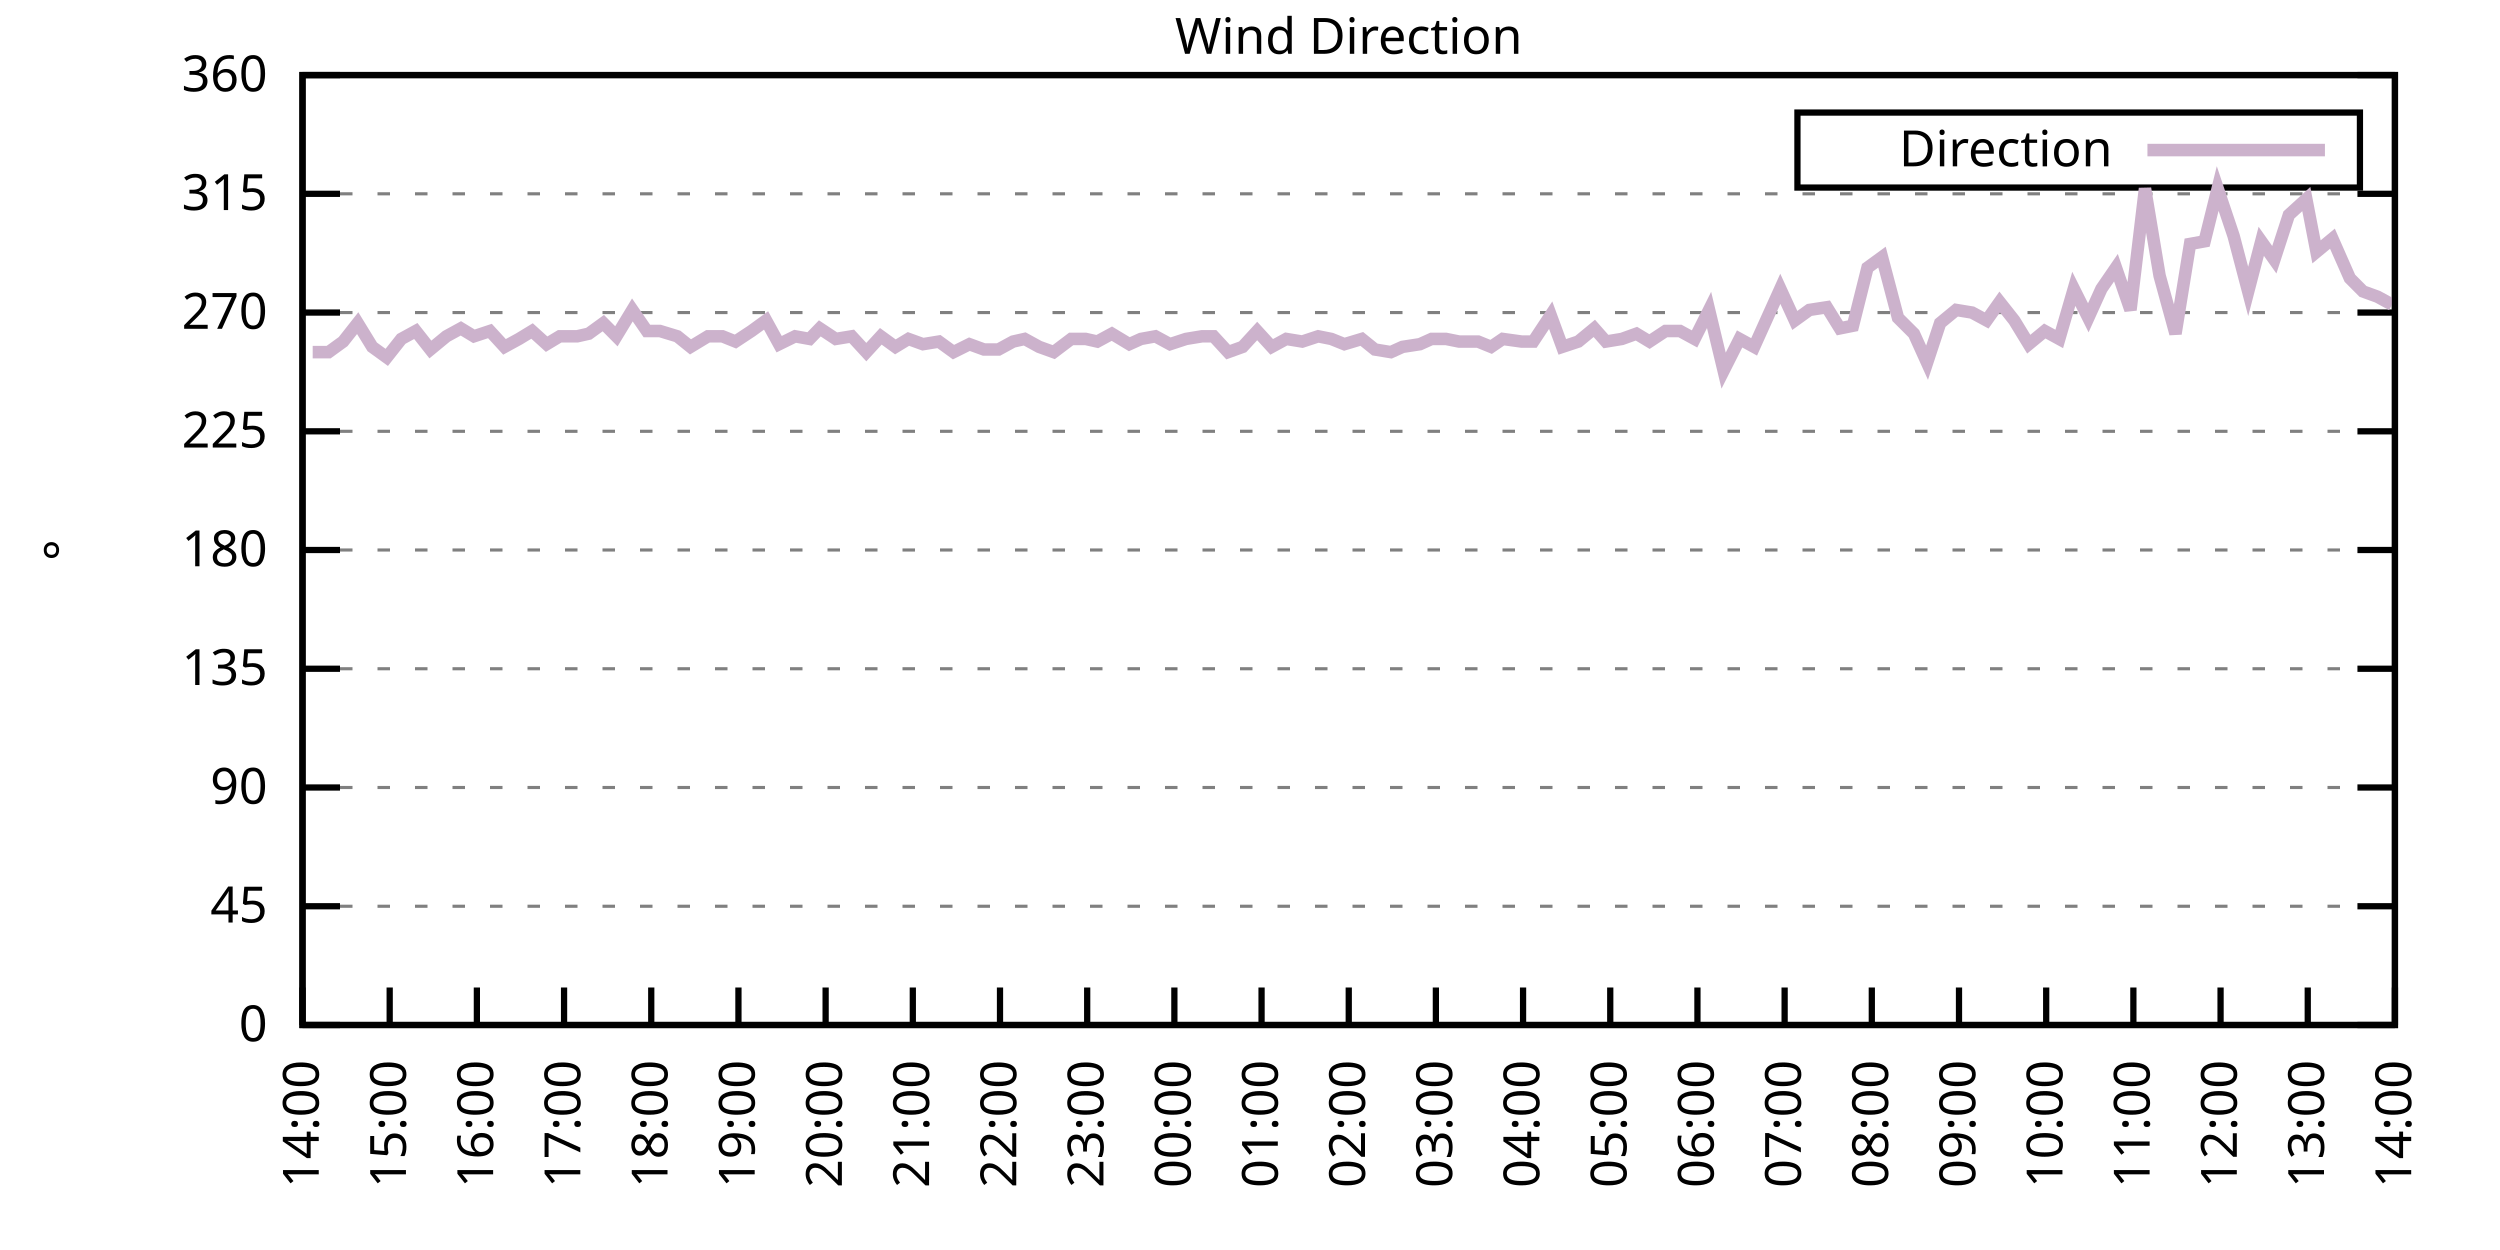
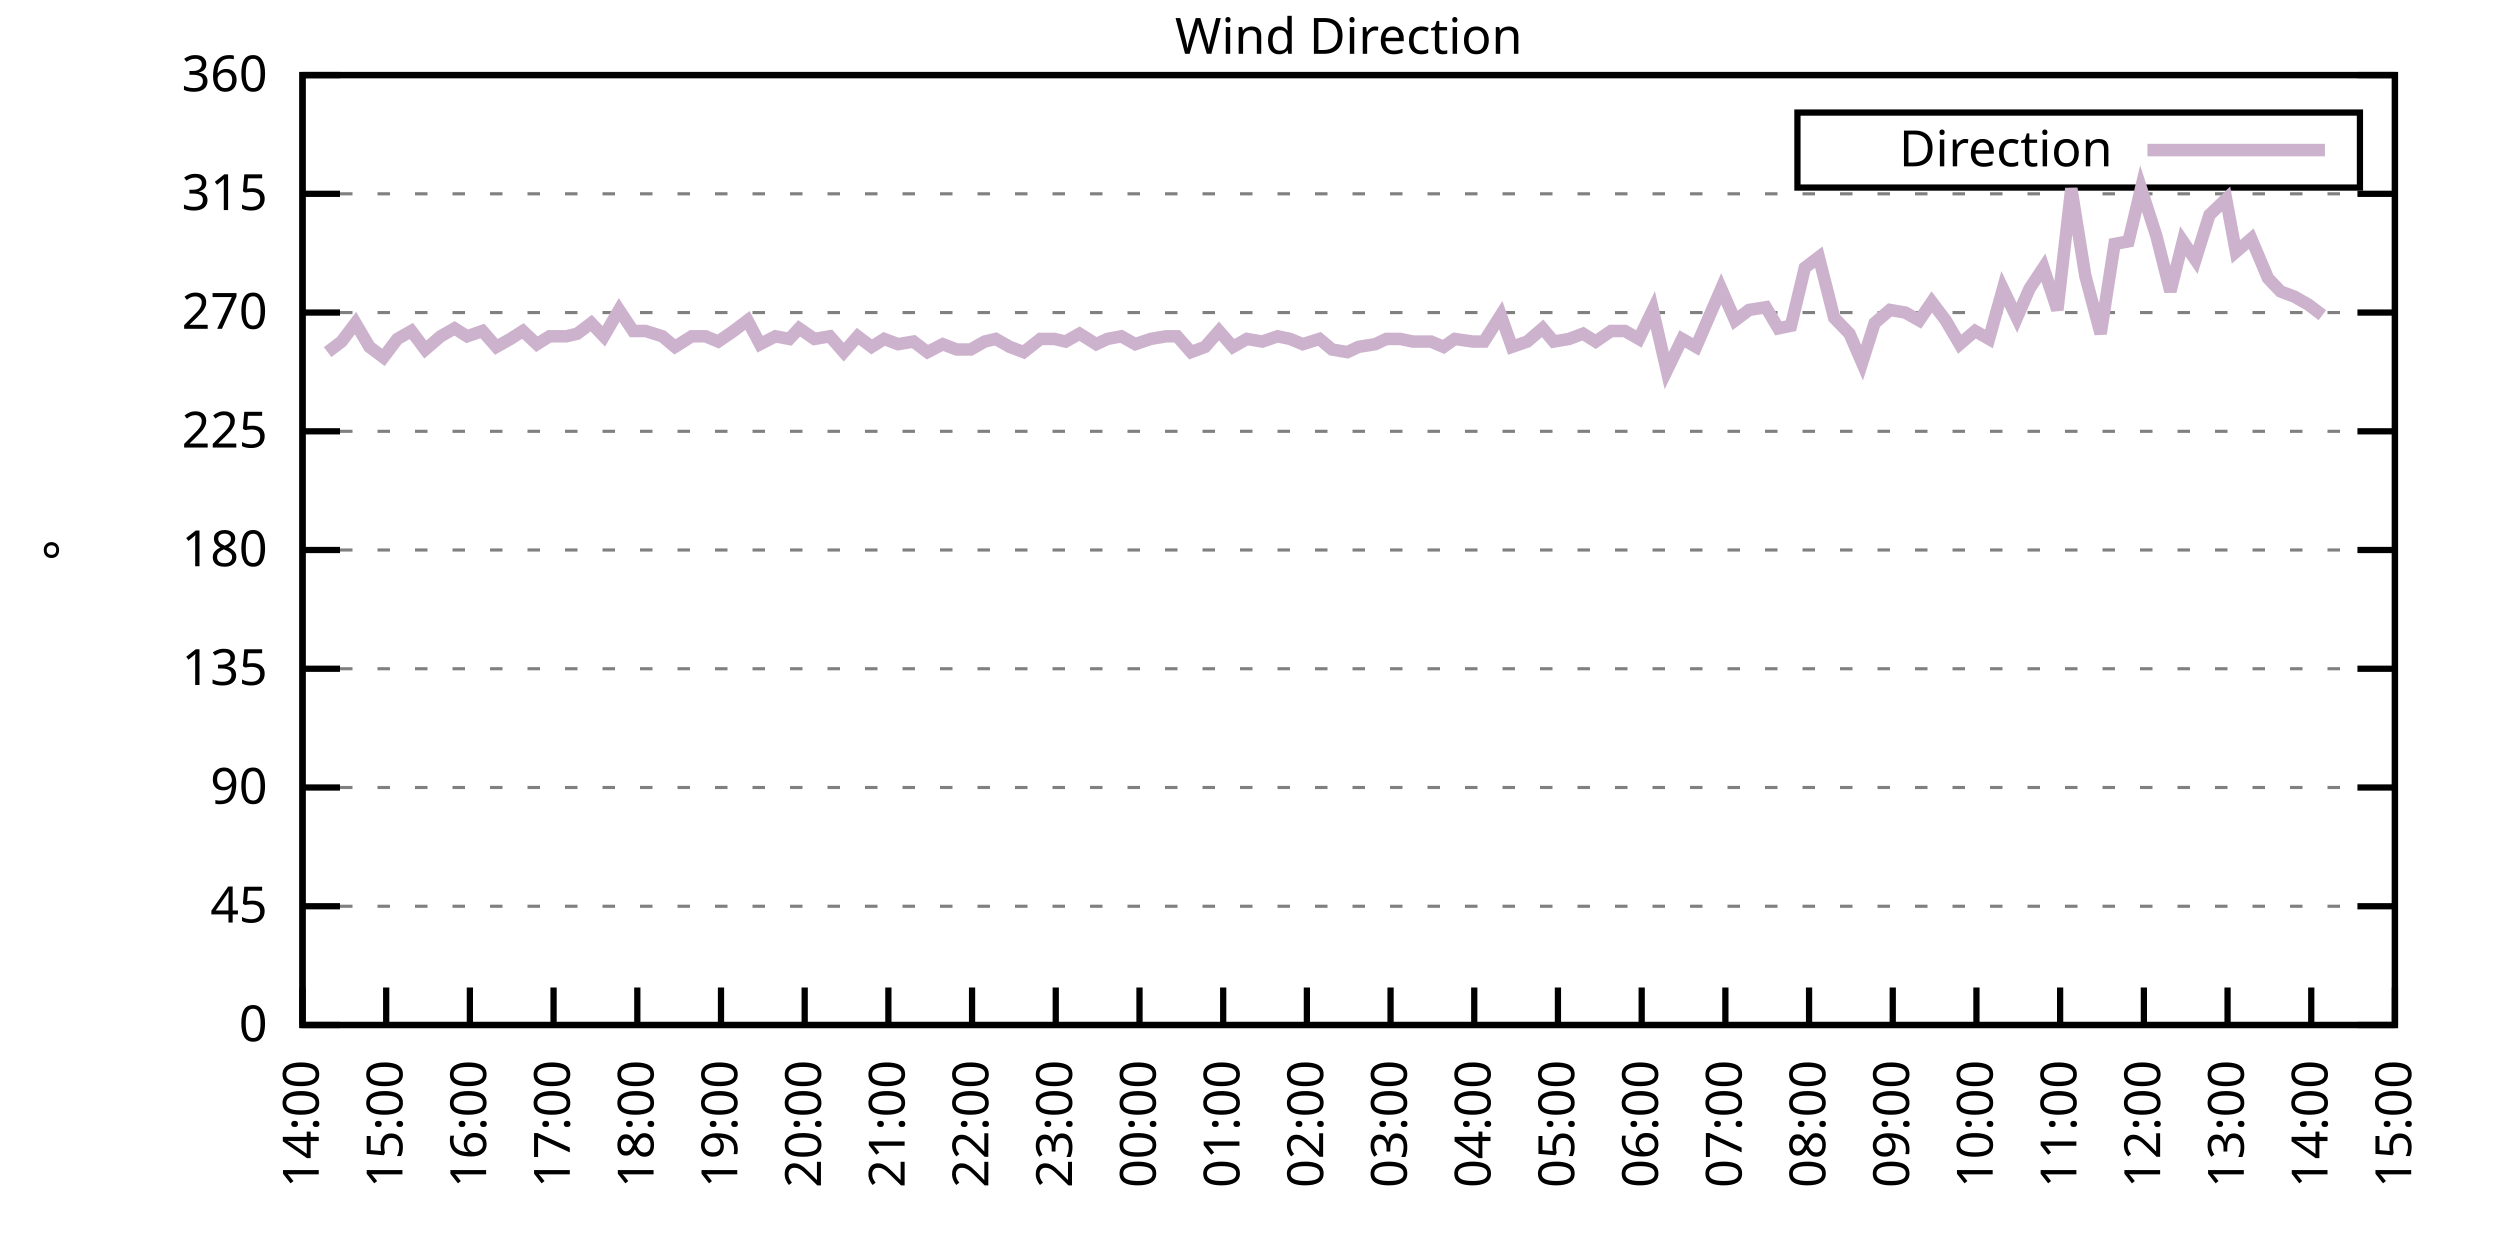
<svg xmlns="http://www.w3.org/2000/svg" xmlns:xlink="http://www.w3.org/1999/xlink" width="400" height="200" viewBox="0 0 400 200">
  <g id="gnuplot_canvas">
    <rect x="0" y="0" width="400" height="200" fill="none" />
    <defs>
      <circle id="gpDot" r="0.5" stroke-width="0.5" stroke="currentColor" />
      <path id="gpPt0" stroke-width="0.333" stroke="currentColor" d="M-1,0 h2 M0,-1 v2" />
      <path id="gpPt1" stroke-width="0.333" stroke="currentColor" d="M-1,-1 L1,1 M1,-1 L-1,1" />
      <path id="gpPt2" stroke-width="0.333" stroke="currentColor" d="M-1,0 L1,0 M0,-1 L0,1 M-1,-1 L1,1 M-1,1 L1,-1" />
      <rect id="gpPt3" stroke-width="0.333" stroke="currentColor" x="-1" y="-1" width="2" height="2" />
      <rect id="gpPt4" stroke-width="0.333" stroke="currentColor" fill="currentColor" x="-1" y="-1" width="2" height="2" />
      <circle id="gpPt5" stroke-width="0.333" stroke="currentColor" cx="0" cy="0" r="1" />
      <use xlink:href="#gpPt5" id="gpPt6" fill="currentColor" stroke="none" />
      <path id="gpPt7" stroke-width="0.333" stroke="currentColor" d="M0,-1.33 L-1.33,0.67 L1.33,0.67 z" />
      <use xlink:href="#gpPt7" id="gpPt8" fill="currentColor" stroke="none" />
      <use xlink:href="#gpPt7" id="gpPt9" stroke="currentColor" transform="rotate(180)" />
      <use xlink:href="#gpPt9" id="gpPt10" fill="currentColor" stroke="none" />
      <use xlink:href="#gpPt3" id="gpPt11" stroke="currentColor" transform="rotate(45)" />
      <use xlink:href="#gpPt11" id="gpPt12" fill="currentColor" stroke="none" />
      <path id="gpPt13" stroke-width="0.333" stroke="currentColor" d="M0,1.330 L1.265,0.411 L0.782,-1.067 L-0.782,-1.076 L-1.265,0.411 z" />
      <use xlink:href="#gpPt13" id="gpPt14" fill="currentColor" stroke="none" />
      <filter id="textbox" filterUnits="objectBoundingBox" x="0" y="0" height="1" width="1">
        <feFlood flood-color="white" flood-opacity="1" result="bgnd" />
        <feComposite in="SourceGraphic" in2="bgnd" operator="atop" />
      </filter>
      <filter id="greybox" filterUnits="objectBoundingBox" x="0" y="0" height="1" width="1">
        <feFlood flood-color="lightgrey" flood-opacity="1" result="grey" />
        <feComposite in="SourceGraphic" in2="grey" operator="atop" />
      </filter>
    </defs>
    <g fill="none" color="white" stroke="currentColor" stroke-width="1.00" stroke-linecap="butt" stroke-linejoin="miter">
</g>
    <g fill="none" color="black" stroke="currentColor" stroke-width="1.00" stroke-linecap="butt" stroke-linejoin="miter">
      <g stroke="none" shape-rendering="crispEdges">
        <polygon fill="rgb(255, 255, 255)" points="48.40,164.00 383.18,164.00 383.18,12.02 48.40,12.02 " />
      </g>
    </g>
    <g fill="none" color="black" stroke="currentColor" stroke-width="1.00" stroke-linecap="butt" stroke-linejoin="miter">
</g>
    <g fill="none" color="black" stroke="black" stroke-width="0.50" stroke-linecap="butt" stroke-linejoin="miter">
</g>
    <g fill="none" color="gray" stroke="currentColor" stroke-width="0.50" stroke-linecap="butt" stroke-linejoin="miter">
      <path stroke="gray" stroke-dasharray="2,4" class="gridline" d="M48.40,164.00 L383.19,164.00  " />
    </g>
    <g fill="none" color="gray" stroke="gray" stroke-width="1.00" stroke-linecap="butt" stroke-linejoin="miter">
</g>
    <g fill="none" color="black" stroke="currentColor" stroke-width="1.00" stroke-linecap="butt" stroke-linejoin="miter">
      <path stroke="black" d="M48.40,164.00 L54.40,164.00 M383.19,164.00 L377.19,164.00  " />
      <g transform="translate(42.80,166.60)" stroke="none" fill="black" font-family="Sans" font-size="8.00" text-anchor="end">
        <text>
          <tspan font-family="Sans"> 0</tspan>
        </text>
      </g>
    </g>
    <g fill="none" color="black" stroke="currentColor" stroke-width="1.00" stroke-linecap="butt" stroke-linejoin="miter">
</g>
    <g fill="none" color="black" stroke="black" stroke-width="0.50" stroke-linecap="butt" stroke-linejoin="miter">
</g>
    <g fill="none" color="gray" stroke="currentColor" stroke-width="0.50" stroke-linecap="butt" stroke-linejoin="miter">
      <path stroke="gray" stroke-dasharray="2,4" class="gridline" d="M48.40,145.00 L383.19,145.00  " />
    </g>
    <g fill="none" color="gray" stroke="gray" stroke-width="1.00" stroke-linecap="butt" stroke-linejoin="miter">
</g>
    <g fill="none" color="black" stroke="currentColor" stroke-width="1.00" stroke-linecap="butt" stroke-linejoin="miter">
      <path stroke="black" d="M48.40,145.00 L54.40,145.00 M383.19,145.00 L377.19,145.00  " />
      <g transform="translate(42.80,147.60)" stroke="none" fill="black" font-family="Sans" font-size="8.00" text-anchor="end">
        <text>
          <tspan font-family="Sans"> 45</tspan>
        </text>
      </g>
    </g>
    <g fill="none" color="black" stroke="currentColor" stroke-width="1.00" stroke-linecap="butt" stroke-linejoin="miter">
</g>
    <g fill="none" color="black" stroke="black" stroke-width="0.50" stroke-linecap="butt" stroke-linejoin="miter">
</g>
    <g fill="none" color="gray" stroke="currentColor" stroke-width="0.50" stroke-linecap="butt" stroke-linejoin="miter">
      <path stroke="gray" stroke-dasharray="2,4" class="gridline" d="M48.40,126.00 L383.19,126.00  " />
    </g>
    <g fill="none" color="gray" stroke="gray" stroke-width="1.00" stroke-linecap="butt" stroke-linejoin="miter">
</g>
    <g fill="none" color="black" stroke="currentColor" stroke-width="1.00" stroke-linecap="butt" stroke-linejoin="miter">
      <path stroke="black" d="M48.40,126.00 L54.40,126.00 M383.19,126.00 L377.19,126.00  " />
      <g transform="translate(42.80,128.60)" stroke="none" fill="black" font-family="Sans" font-size="8.00" text-anchor="end">
        <text>
          <tspan font-family="Sans"> 90</tspan>
        </text>
      </g>
    </g>
    <g fill="none" color="black" stroke="currentColor" stroke-width="1.00" stroke-linecap="butt" stroke-linejoin="miter">
</g>
    <g fill="none" color="black" stroke="black" stroke-width="0.50" stroke-linecap="butt" stroke-linejoin="miter">
</g>
    <g fill="none" color="gray" stroke="currentColor" stroke-width="0.50" stroke-linecap="butt" stroke-linejoin="miter">
      <path stroke="gray" stroke-dasharray="2,4" class="gridline" d="M48.40,107.00 L383.19,107.00  " />
    </g>
    <g fill="none" color="gray" stroke="gray" stroke-width="1.00" stroke-linecap="butt" stroke-linejoin="miter">
</g>
    <g fill="none" color="black" stroke="currentColor" stroke-width="1.00" stroke-linecap="butt" stroke-linejoin="miter">
      <path stroke="black" d="M48.40,107.00 L54.40,107.00 M383.19,107.00 L377.19,107.00  " />
      <g transform="translate(42.80,109.60)" stroke="none" fill="black" font-family="Sans" font-size="8.00" text-anchor="end">
        <text>
          <tspan font-family="Sans"> 135</tspan>
        </text>
      </g>
    </g>
    <g fill="none" color="black" stroke="currentColor" stroke-width="1.00" stroke-linecap="butt" stroke-linejoin="miter">
</g>
    <g fill="none" color="black" stroke="black" stroke-width="0.50" stroke-linecap="butt" stroke-linejoin="miter">
</g>
    <g fill="none" color="gray" stroke="currentColor" stroke-width="0.50" stroke-linecap="butt" stroke-linejoin="miter">
      <path stroke="gray" stroke-dasharray="2,4" class="gridline" d="M48.40,88.00 L383.19,88.00  " />
    </g>
    <g fill="none" color="gray" stroke="gray" stroke-width="1.00" stroke-linecap="butt" stroke-linejoin="miter">
</g>
    <g fill="none" color="black" stroke="currentColor" stroke-width="1.00" stroke-linecap="butt" stroke-linejoin="miter">
      <path stroke="black" d="M48.40,88.00 L54.40,88.00 M383.19,88.00 L377.19,88.00  " />
      <g transform="translate(42.80,90.60)" stroke="none" fill="black" font-family="Sans" font-size="8.00" text-anchor="end">
        <text>
          <tspan font-family="Sans"> 180</tspan>
        </text>
      </g>
    </g>
    <g fill="none" color="black" stroke="currentColor" stroke-width="1.00" stroke-linecap="butt" stroke-linejoin="miter">
</g>
    <g fill="none" color="black" stroke="black" stroke-width="0.50" stroke-linecap="butt" stroke-linejoin="miter">
</g>
    <g fill="none" color="gray" stroke="currentColor" stroke-width="0.50" stroke-linecap="butt" stroke-linejoin="miter">
      <path stroke="gray" stroke-dasharray="2,4" class="gridline" d="M48.40,69.01 L383.19,69.01  " />
    </g>
    <g fill="none" color="gray" stroke="gray" stroke-width="1.00" stroke-linecap="butt" stroke-linejoin="miter">
</g>
    <g fill="none" color="black" stroke="currentColor" stroke-width="1.00" stroke-linecap="butt" stroke-linejoin="miter">
      <path stroke="black" d="M48.40,69.01 L54.40,69.01 M383.19,69.01 L377.19,69.01  " />
      <g transform="translate(42.80,71.61)" stroke="none" fill="black" font-family="Sans" font-size="8.00" text-anchor="end">
        <text>
          <tspan font-family="Sans"> 225</tspan>
        </text>
      </g>
    </g>
    <g fill="none" color="black" stroke="currentColor" stroke-width="1.00" stroke-linecap="butt" stroke-linejoin="miter">
</g>
    <g fill="none" color="black" stroke="black" stroke-width="0.50" stroke-linecap="butt" stroke-linejoin="miter">
</g>
    <g fill="none" color="gray" stroke="currentColor" stroke-width="0.50" stroke-linecap="butt" stroke-linejoin="miter">
      <path stroke="gray" stroke-dasharray="2,4" class="gridline" d="M48.40,50.01 L383.19,50.01  " />
    </g>
    <g fill="none" color="gray" stroke="gray" stroke-width="1.00" stroke-linecap="butt" stroke-linejoin="miter">
</g>
    <g fill="none" color="black" stroke="currentColor" stroke-width="1.00" stroke-linecap="butt" stroke-linejoin="miter">
      <path stroke="black" d="M48.40,50.01 L54.40,50.01 M383.19,50.01 L377.19,50.01  " />
      <g transform="translate(42.80,52.61)" stroke="none" fill="black" font-family="Sans" font-size="8.00" text-anchor="end">
        <text>
          <tspan font-family="Sans"> 270</tspan>
        </text>
      </g>
    </g>
    <g fill="none" color="black" stroke="currentColor" stroke-width="1.00" stroke-linecap="butt" stroke-linejoin="miter">
</g>
    <g fill="none" color="black" stroke="black" stroke-width="0.50" stroke-linecap="butt" stroke-linejoin="miter">
</g>
    <g fill="none" color="gray" stroke="currentColor" stroke-width="0.50" stroke-linecap="butt" stroke-linejoin="miter">
      <path stroke="gray" stroke-dasharray="2,4" class="gridline" d="M48.40,31.01 L383.19,31.01  " />
    </g>
    <g fill="none" color="gray" stroke="gray" stroke-width="1.00" stroke-linecap="butt" stroke-linejoin="miter">
</g>
    <g fill="none" color="black" stroke="currentColor" stroke-width="1.00" stroke-linecap="butt" stroke-linejoin="miter">
      <path stroke="black" d="M48.40,31.01 L54.40,31.01 M383.19,31.01 L377.19,31.01  " />
      <g transform="translate(42.80,33.61)" stroke="none" fill="black" font-family="Sans" font-size="8.00" text-anchor="end">
        <text>
          <tspan font-family="Sans"> 315</tspan>
        </text>
      </g>
    </g>
    <g fill="none" color="black" stroke="currentColor" stroke-width="1.00" stroke-linecap="butt" stroke-linejoin="miter">
</g>
    <g fill="none" color="black" stroke="black" stroke-width="0.50" stroke-linecap="butt" stroke-linejoin="miter">
</g>
    <g fill="none" color="gray" stroke="currentColor" stroke-width="0.50" stroke-linecap="butt" stroke-linejoin="miter">
      <path stroke="gray" stroke-dasharray="2,4" class="gridline" d="M48.40,12.01 L383.19,12.01  " />
    </g>
    <g fill="none" color="gray" stroke="gray" stroke-width="1.00" stroke-linecap="butt" stroke-linejoin="miter">
</g>
    <g fill="none" color="black" stroke="currentColor" stroke-width="1.00" stroke-linecap="butt" stroke-linejoin="miter">
      <path stroke="black" d="M48.40,12.01 L54.40,12.01 M383.19,12.01 L377.19,12.01  " />
      <g transform="translate(42.80,14.61)" stroke="none" fill="black" font-family="Sans" font-size="8.00" text-anchor="end">
        <text>
          <tspan font-family="Sans"> 360</tspan>
        </text>
      </g>
    </g>
    <g fill="none" color="black" stroke="currentColor" stroke-width="1.00" stroke-linecap="butt" stroke-linejoin="miter">
      <path stroke="black" d="M48.40,164.00 L48.40,158.00  " />
      <g transform="translate(51.00,169.60) rotate(270.00)" stroke="none" fill="black" font-family="Sans" font-size="8.00" text-anchor="end">
        <text>
          <tspan font-family="Sans">14:00</tspan>
        </text>
      </g>
    </g>
    <g fill="none" color="black" stroke="currentColor" stroke-width="1.00" stroke-linecap="butt" stroke-linejoin="miter">
-       <path stroke="black" d="M62.35,164.00 L62.35,158.00  " />
-       <g transform="translate(64.95,169.60) rotate(270.00)" stroke="none" fill="black" font-family="Sans" font-size="8.00" text-anchor="end">
+       <path stroke="black" d="M61.79,164.00 L61.79,158.00  " />
+       <g transform="translate(64.39,169.60) rotate(270.00)" stroke="none" fill="black" font-family="Sans" font-size="8.00" text-anchor="end">
        <text>
          <tspan font-family="Sans">15:00</tspan>
        </text>
      </g>
    </g>
    <g fill="none" color="black" stroke="currentColor" stroke-width="1.00" stroke-linecap="butt" stroke-linejoin="miter">
-       <path stroke="black" d="M76.30,164.00 L76.30,158.00  " />
-       <g transform="translate(78.90,169.60) rotate(270.00)" stroke="none" fill="black" font-family="Sans" font-size="8.00" text-anchor="end">
+       <path stroke="black" d="M75.18,164.00 L75.18,158.00  " />
+       <g transform="translate(77.78,169.60) rotate(270.00)" stroke="none" fill="black" font-family="Sans" font-size="8.00" text-anchor="end">
        <text>
          <tspan font-family="Sans">16:00</tspan>
        </text>
      </g>
    </g>
    <g fill="none" color="black" stroke="currentColor" stroke-width="1.00" stroke-linecap="butt" stroke-linejoin="miter">
-       <path stroke="black" d="M90.25,164.00 L90.25,158.00  " />
-       <g transform="translate(92.85,169.60) rotate(270.00)" stroke="none" fill="black" font-family="Sans" font-size="8.00" text-anchor="end">
+       <path stroke="black" d="M88.57,164.00 L88.57,158.00  " />
+       <g transform="translate(91.17,169.60) rotate(270.00)" stroke="none" fill="black" font-family="Sans" font-size="8.00" text-anchor="end">
        <text>
          <tspan font-family="Sans">17:00</tspan>
        </text>
      </g>
    </g>
    <g fill="none" color="black" stroke="currentColor" stroke-width="1.00" stroke-linecap="butt" stroke-linejoin="miter">
-       <path stroke="black" d="M104.20,164.00 L104.20,158.00  " />
-       <g transform="translate(106.80,169.60) rotate(270.00)" stroke="none" fill="black" font-family="Sans" font-size="8.00" text-anchor="end">
+       <path stroke="black" d="M101.97,164.00 L101.97,158.00  " />
+       <g transform="translate(104.57,169.60) rotate(270.00)" stroke="none" fill="black" font-family="Sans" font-size="8.00" text-anchor="end">
        <text>
          <tspan font-family="Sans">18:00</tspan>
        </text>
      </g>
    </g>
    <g fill="none" color="black" stroke="currentColor" stroke-width="1.00" stroke-linecap="butt" stroke-linejoin="miter">
-       <path stroke="black" d="M118.15,164.00 L118.15,158.00  " />
-       <g transform="translate(120.75,169.60) rotate(270.00)" stroke="none" fill="black" font-family="Sans" font-size="8.00" text-anchor="end">
+       <path stroke="black" d="M115.36,164.00 L115.36,158.00  " />
+       <g transform="translate(117.96,169.60) rotate(270.00)" stroke="none" fill="black" font-family="Sans" font-size="8.00" text-anchor="end">
        <text>
          <tspan font-family="Sans">19:00</tspan>
        </text>
      </g>
    </g>
    <g fill="none" color="black" stroke="currentColor" stroke-width="1.00" stroke-linecap="butt" stroke-linejoin="miter">
-       <path stroke="black" d="M132.10,164.00 L132.10,158.00  " />
-       <g transform="translate(134.70,169.60) rotate(270.00)" stroke="none" fill="black" font-family="Sans" font-size="8.00" text-anchor="end">
+       <path stroke="black" d="M128.75,164.00 L128.75,158.00  " />
+       <g transform="translate(131.35,169.60) rotate(270.00)" stroke="none" fill="black" font-family="Sans" font-size="8.00" text-anchor="end">
        <text>
          <tspan font-family="Sans">20:00</tspan>
        </text>
      </g>
    </g>
    <g fill="none" color="black" stroke="currentColor" stroke-width="1.00" stroke-linecap="butt" stroke-linejoin="miter">
-       <path stroke="black" d="M146.05,164.00 L146.05,158.00  " />
-       <g transform="translate(148.65,169.60) rotate(270.00)" stroke="none" fill="black" font-family="Sans" font-size="8.00" text-anchor="end">
+       <path stroke="black" d="M142.14,164.00 L142.14,158.00  " />
+       <g transform="translate(144.74,169.60) rotate(270.00)" stroke="none" fill="black" font-family="Sans" font-size="8.00" text-anchor="end">
        <text>
          <tspan font-family="Sans">21:00</tspan>
        </text>
      </g>
    </g>
    <g fill="none" color="black" stroke="currentColor" stroke-width="1.00" stroke-linecap="butt" stroke-linejoin="miter">
-       <path stroke="black" d="M160.00,164.00 L160.00,158.00  " />
-       <g transform="translate(162.60,169.60) rotate(270.00)" stroke="none" fill="black" font-family="Sans" font-size="8.00" text-anchor="end">
+       <path stroke="black" d="M155.53,164.00 L155.53,158.00  " />
+       <g transform="translate(158.13,169.60) rotate(270.00)" stroke="none" fill="black" font-family="Sans" font-size="8.00" text-anchor="end">
        <text>
          <tspan font-family="Sans">22:00</tspan>
        </text>
      </g>
    </g>
    <g fill="none" color="black" stroke="currentColor" stroke-width="1.00" stroke-linecap="butt" stroke-linejoin="miter">
-       <path stroke="black" d="M173.95,164.00 L173.95,158.00  " />
-       <g transform="translate(176.55,169.60) rotate(270.00)" stroke="none" fill="black" font-family="Sans" font-size="8.00" text-anchor="end">
+       <path stroke="black" d="M168.92,164.00 L168.92,158.00  " />
+       <g transform="translate(171.52,169.60) rotate(270.00)" stroke="none" fill="black" font-family="Sans" font-size="8.00" text-anchor="end">
        <text>
          <tspan font-family="Sans">23:00</tspan>
        </text>
      </g>
    </g>
    <g fill="none" color="black" stroke="currentColor" stroke-width="1.00" stroke-linecap="butt" stroke-linejoin="miter">
-       <path stroke="black" d="M187.90,164.00 L187.90,158.00  " />
-       <g transform="translate(190.50,169.60) rotate(270.00)" stroke="none" fill="black" font-family="Sans" font-size="8.00" text-anchor="end">
+       <path stroke="black" d="M182.32,164.00 L182.32,158.00  " />
+       <g transform="translate(184.92,169.60) rotate(270.00)" stroke="none" fill="black" font-family="Sans" font-size="8.00" text-anchor="end">
        <text>
          <tspan font-family="Sans">00:00</tspan>
        </text>
      </g>
    </g>
    <g fill="none" color="black" stroke="currentColor" stroke-width="1.00" stroke-linecap="butt" stroke-linejoin="miter">
-       <path stroke="black" d="M201.85,164.00 L201.85,158.00  " />
-       <g transform="translate(204.45,169.60) rotate(270.00)" stroke="none" fill="black" font-family="Sans" font-size="8.00" text-anchor="end">
+       <path stroke="black" d="M195.71,164.00 L195.71,158.00  " />
+       <g transform="translate(198.31,169.60) rotate(270.00)" stroke="none" fill="black" font-family="Sans" font-size="8.00" text-anchor="end">
        <text>
          <tspan font-family="Sans">01:00</tspan>
        </text>
      </g>
    </g>
    <g fill="none" color="black" stroke="currentColor" stroke-width="1.00" stroke-linecap="butt" stroke-linejoin="miter">
-       <path stroke="black" d="M215.80,164.00 L215.80,158.00  " />
-       <g transform="translate(218.40,169.60) rotate(270.00)" stroke="none" fill="black" font-family="Sans" font-size="8.00" text-anchor="end">
+       <path stroke="black" d="M209.10,164.00 L209.10,158.00  " />
+       <g transform="translate(211.70,169.60) rotate(270.00)" stroke="none" fill="black" font-family="Sans" font-size="8.00" text-anchor="end">
        <text>
          <tspan font-family="Sans">02:00</tspan>
        </text>
      </g>
    </g>
    <g fill="none" color="black" stroke="currentColor" stroke-width="1.00" stroke-linecap="butt" stroke-linejoin="miter">
-       <path stroke="black" d="M229.74,164.00 L229.74,158.00  " />
-       <g transform="translate(232.34,169.60) rotate(270.00)" stroke="none" fill="black" font-family="Sans" font-size="8.00" text-anchor="end">
+       <path stroke="black" d="M222.49,164.00 L222.49,158.00  " />
+       <g transform="translate(225.09,169.60) rotate(270.00)" stroke="none" fill="black" font-family="Sans" font-size="8.00" text-anchor="end">
        <text>
          <tspan font-family="Sans">03:00</tspan>
        </text>
      </g>
    </g>
    <g fill="none" color="black" stroke="currentColor" stroke-width="1.00" stroke-linecap="butt" stroke-linejoin="miter">
-       <path stroke="black" d="M243.69,164.00 L243.69,158.00  " />
-       <g transform="translate(246.29,169.60) rotate(270.00)" stroke="none" fill="black" font-family="Sans" font-size="8.00" text-anchor="end">
+       <path stroke="black" d="M235.88,164.00 L235.88,158.00  " />
+       <g transform="translate(238.48,169.60) rotate(270.00)" stroke="none" fill="black" font-family="Sans" font-size="8.00" text-anchor="end">
        <text>
          <tspan font-family="Sans">04:00</tspan>
        </text>
      </g>
    </g>
    <g fill="none" color="black" stroke="currentColor" stroke-width="1.00" stroke-linecap="butt" stroke-linejoin="miter">
-       <path stroke="black" d="M257.64,164.00 L257.64,158.00  " />
-       <g transform="translate(260.24,169.60) rotate(270.00)" stroke="none" fill="black" font-family="Sans" font-size="8.00" text-anchor="end">
+       <path stroke="black" d="M249.27,164.00 L249.27,158.00  " />
+       <g transform="translate(251.87,169.60) rotate(270.00)" stroke="none" fill="black" font-family="Sans" font-size="8.00" text-anchor="end">
        <text>
          <tspan font-family="Sans">05:00</tspan>
        </text>
      </g>
    </g>
    <g fill="none" color="black" stroke="currentColor" stroke-width="1.00" stroke-linecap="butt" stroke-linejoin="miter">
-       <path stroke="black" d="M271.59,164.00 L271.59,158.00  " />
-       <g transform="translate(274.19,169.60) rotate(270.00)" stroke="none" fill="black" font-family="Sans" font-size="8.00" text-anchor="end">
+       <path stroke="black" d="M262.67,164.00 L262.67,158.00  " />
+       <g transform="translate(265.27,169.60) rotate(270.00)" stroke="none" fill="black" font-family="Sans" font-size="8.00" text-anchor="end">
        <text>
          <tspan font-family="Sans">06:00</tspan>
        </text>
      </g>
    </g>
    <g fill="none" color="black" stroke="currentColor" stroke-width="1.00" stroke-linecap="butt" stroke-linejoin="miter">
-       <path stroke="black" d="M285.54,164.00 L285.54,158.00  " />
-       <g transform="translate(288.14,169.60) rotate(270.00)" stroke="none" fill="black" font-family="Sans" font-size="8.00" text-anchor="end">
+       <path stroke="black" d="M276.06,164.00 L276.06,158.00  " />
+       <g transform="translate(278.66,169.60) rotate(270.00)" stroke="none" fill="black" font-family="Sans" font-size="8.00" text-anchor="end">
        <text>
          <tspan font-family="Sans">07:00</tspan>
        </text>
      </g>
    </g>
    <g fill="none" color="black" stroke="currentColor" stroke-width="1.00" stroke-linecap="butt" stroke-linejoin="miter">
-       <path stroke="black" d="M299.49,164.00 L299.49,158.00  " />
-       <g transform="translate(302.09,169.60) rotate(270.00)" stroke="none" fill="black" font-family="Sans" font-size="8.00" text-anchor="end">
+       <path stroke="black" d="M289.45,164.00 L289.45,158.00  " />
+       <g transform="translate(292.05,169.60) rotate(270.00)" stroke="none" fill="black" font-family="Sans" font-size="8.00" text-anchor="end">
        <text>
          <tspan font-family="Sans">08:00</tspan>
        </text>
      </g>
    </g>
    <g fill="none" color="black" stroke="currentColor" stroke-width="1.00" stroke-linecap="butt" stroke-linejoin="miter">
-       <path stroke="black" d="M313.44,164.00 L313.44,158.00  " />
-       <g transform="translate(316.04,169.60) rotate(270.00)" stroke="none" fill="black" font-family="Sans" font-size="8.00" text-anchor="end">
+       <path stroke="black" d="M302.84,164.00 L302.84,158.00  " />
+       <g transform="translate(305.44,169.60) rotate(270.00)" stroke="none" fill="black" font-family="Sans" font-size="8.00" text-anchor="end">
        <text>
          <tspan font-family="Sans">09:00</tspan>
        </text>
      </g>
    </g>
    <g fill="none" color="black" stroke="currentColor" stroke-width="1.00" stroke-linecap="butt" stroke-linejoin="miter">
-       <path stroke="black" d="M327.39,164.00 L327.39,158.00  " />
-       <g transform="translate(329.99,169.60) rotate(270.00)" stroke="none" fill="black" font-family="Sans" font-size="8.00" text-anchor="end">
+       <path stroke="black" d="M316.23,164.00 L316.23,158.00  " />
+       <g transform="translate(318.83,169.60) rotate(270.00)" stroke="none" fill="black" font-family="Sans" font-size="8.00" text-anchor="end">
        <text>
          <tspan font-family="Sans">10:00</tspan>
        </text>
      </g>
    </g>
    <g fill="none" color="black" stroke="currentColor" stroke-width="1.00" stroke-linecap="butt" stroke-linejoin="miter">
-       <path stroke="black" d="M341.34,164.00 L341.34,158.00  " />
-       <g transform="translate(343.94,169.60) rotate(270.00)" stroke="none" fill="black" font-family="Sans" font-size="8.00" text-anchor="end">
+       <path stroke="black" d="M329.62,164.00 L329.62,158.00  " />
+       <g transform="translate(332.22,169.60) rotate(270.00)" stroke="none" fill="black" font-family="Sans" font-size="8.00" text-anchor="end">
        <text>
          <tspan font-family="Sans">11:00</tspan>
        </text>
      </g>
    </g>
    <g fill="none" color="black" stroke="currentColor" stroke-width="1.00" stroke-linecap="butt" stroke-linejoin="miter">
-       <path stroke="black" d="M355.29,164.00 L355.29,158.00  " />
-       <g transform="translate(357.89,169.60) rotate(270.00)" stroke="none" fill="black" font-family="Sans" font-size="8.00" text-anchor="end">
+       <path stroke="black" d="M343.02,164.00 L343.02,158.00  " />
+       <g transform="translate(345.62,169.60) rotate(270.00)" stroke="none" fill="black" font-family="Sans" font-size="8.00" text-anchor="end">
        <text>
          <tspan font-family="Sans">12:00</tspan>
        </text>
      </g>
    </g>
    <g fill="none" color="black" stroke="currentColor" stroke-width="1.00" stroke-linecap="butt" stroke-linejoin="miter">
-       <path stroke="black" d="M369.24,164.00 L369.24,158.00  " />
-       <g transform="translate(371.84,169.60) rotate(270.00)" stroke="none" fill="black" font-family="Sans" font-size="8.00" text-anchor="end">
+       <path stroke="black" d="M356.41,164.00 L356.41,158.00  " />
+       <g transform="translate(359.01,169.60) rotate(270.00)" stroke="none" fill="black" font-family="Sans" font-size="8.00" text-anchor="end">
        <text>
          <tspan font-family="Sans">13:00</tspan>
+         </text>
+       </g>
+     </g>
+     <g fill="none" color="black" stroke="currentColor" stroke-width="1.00" stroke-linecap="butt" stroke-linejoin="miter">
+       <path stroke="black" d="M369.80,164.00 L369.80,158.00  " />
+       <g transform="translate(372.40,169.60) rotate(270.00)" stroke="none" fill="black" font-family="Sans" font-size="8.00" text-anchor="end">
+         <text>
+           <tspan font-family="Sans">14:00</tspan>
        </text>
      </g>
    </g>
    <g fill="none" color="black" stroke="currentColor" stroke-width="1.00" stroke-linecap="butt" stroke-linejoin="miter">
      <path stroke="black" d="M383.19,164.00 L383.19,158.00  " />
      <g transform="translate(385.79,169.60) rotate(270.00)" stroke="none" fill="black" font-family="Sans" font-size="8.00" text-anchor="end">
        <text>
-           <tspan font-family="Sans">14:00</tspan>
+           <tspan font-family="Sans">15:00</tspan>
        </text>
      </g>
    </g>
    <g fill="none" color="black" stroke="currentColor" stroke-width="1.00" stroke-linecap="butt" stroke-linejoin="miter">
</g>
    <g fill="none" color="black" stroke="currentColor" stroke-width="1.00" stroke-linecap="butt" stroke-linejoin="miter">
      <path stroke="black" d="M48.40,12.01 L48.40,164.00 L383.19,164.00 L383.19,12.01 L48.40,12.01 Z  " />
    </g>
    <g fill="none" color="black" stroke="currentColor" stroke-width="1.00" stroke-linecap="butt" stroke-linejoin="miter">
</g>
    <g fill="none" color="black" stroke="currentColor" stroke-width="1.00" stroke-linecap="butt" stroke-linejoin="miter">
      <path stroke="black" d="M287.59,30.01 L287.59,18.01 L377.59,18.01 L377.59,30.01 L287.59,30.01 Z  " />
    </g>
    <g id="Wind_direction_plot_1">
      <g fill="none" color="white" stroke="black" stroke-width="2.00" stroke-linecap="butt" stroke-linejoin="miter">
</g>
      <g fill="none" color="black" stroke="currentColor" stroke-width="2.00" stroke-linecap="butt" stroke-linejoin="miter">
        <g transform="translate(337.99,26.61)" stroke="none" fill="black" font-family="Sans" font-size="8.00" text-anchor="end">
          <text>
            <tspan font-family="Sans">Direction</tspan>
          </text>
        </g>
      </g>
      <g fill="none" color="black" stroke="currentColor" stroke-width="2.00" stroke-linecap="butt" stroke-linejoin="miter">
-         <path stroke="rgb(204, 178, 204)" d="M343.59,24.01 L371.99,24.01 M50.03,56.34 L52.58,56.34 L54.91,54.65 L57.23,51.70 L59.56,55.50 L61.88,57.18   L64.21,54.23 L66.53,52.96 L68.86,55.92 L71.42,53.81 L73.74,52.54 L75.83,53.81 L78.39,52.96 L80.72,55.50   L83.04,54.23 L85.13,52.96 L87.46,55.07 L89.55,53.81 L92.34,53.81 L94.20,53.39 L96.53,51.70 L98.62,53.81   L101.18,49.59 L103.50,52.96 L105.59,52.96 L108.38,53.81 L110.48,55.50 L113.27,53.81 L115.59,53.81 L117.68,54.65   L120.24,52.96 L122.57,51.27 L124.66,55.07 L127.22,53.81 L129.54,54.23 L131.17,52.54 L133.72,54.23 L136.28,53.81   L138.61,56.34 L140.93,53.81 L143.26,55.50 L145.35,54.23 L147.67,55.07 L150.23,54.65 L152.56,56.34 L155.11,55.07   L157.44,55.92 L159.76,55.92 L162.09,54.65 L163.95,54.23 L166.27,55.50 L168.60,56.34 L171.39,54.23 L173.71,54.23   L175.57,54.65 L177.90,53.39 L180.69,55.07 L182.55,54.23 L184.87,53.81 L187.20,55.07 L189.76,54.23 L192.31,53.81   L194.17,53.81 L196.50,56.34 L198.82,55.50 L201.15,52.96 L203.47,55.50 L205.80,54.23 L208.36,54.65 L210.91,53.81   L213.01,54.23 L215.10,55.07 L217.89,54.23 L219.98,55.92 L222.54,56.34 L224.40,55.50 L227.19,55.07 L229.05,54.23   L231.37,54.23 L233.46,54.65 L236.49,54.65 L238.58,55.50 L240.44,54.23 L243.46,54.65 L245.32,54.65 L248.11,50.43   L249.97,55.50 L252.53,54.65 L255.09,52.54 L256.95,54.65 L259.50,54.23 L261.83,53.39 L263.92,54.65 L266.48,52.96   L268.80,52.96 L271.13,54.23 L273.45,49.59 L275.78,59.30 L278.34,54.23 L280.66,55.50 L284.85,46.21 L287.17,51.27   L289.50,49.59 L292.29,49.16 L294.38,52.54 L296.47,52.12 L298.80,42.83 L301.12,41.14 L303.68,50.85 L306.23,53.39   L308.33,58.03 L310.42,51.70 L312.98,49.59 L315.53,50.01 L317.86,51.27 L319.95,48.32 L322.28,51.27 L324.60,55.07   L327.16,52.96 L329.48,54.23 L331.81,46.21 L334.13,50.85 L336.23,46.21 L338.55,42.83 L340.88,49.59 L343.20,30.16   L345.53,44.10 L348.08,53.39 L350.41,39.03 L352.73,38.61 L354.83,30.16 L357.38,37.76 L359.71,46.63 L361.80,38.61   L363.89,41.56 L366.22,34.39 L369.01,31.85 L370.64,40.30 L373.19,38.19 L375.98,44.52 L378.08,46.63 L380.40,47.47   L382.73,48.74  " />
+         <path stroke="rgb(204, 178, 204)" d="M343.59,24.01 L371.99,24.01 M52.42,56.34 L54.65,54.65 L56.88,51.70 L59.11,55.50 L61.35,57.18 L63.58,54.23   L65.81,52.96 L68.04,55.92 L70.50,53.81 L72.73,52.54 L74.74,53.81 L77.19,52.96 L79.42,55.50 L81.66,54.23   L83.66,52.96 L85.90,55.07 L87.91,53.81 L90.58,53.81 L92.37,53.39 L94.60,51.70 L96.61,53.81 L99.06,49.59   L101.30,52.96 L103.31,52.96 L105.98,53.81 L107.99,55.50 L110.67,53.81 L112.90,53.81 L114.91,54.65 L117.37,52.96   L119.60,51.27 L121.61,55.07 L124.06,53.81 L126.29,54.23 L127.86,52.54 L130.31,54.23 L132.77,53.81 L135.00,56.34   L137.23,53.81 L139.46,55.50 L141.47,54.23 L143.70,55.07 L146.16,54.65 L148.39,56.34 L150.85,55.07 L153.08,55.92   L155.31,55.92 L157.54,54.65 L159.33,54.23 L161.56,55.50 L163.79,56.34 L166.47,54.23 L168.70,54.23 L170.49,54.65   L172.72,53.39 L175.40,55.07 L177.18,54.23 L179.41,53.81 L181.65,55.07 L184.10,54.23 L186.56,53.81 L188.34,53.81   L190.57,56.34 L192.81,55.50 L195.04,52.96 L197.27,55.50 L199.50,54.23 L201.96,54.65 L204.41,53.81 L206.42,54.23   L208.43,55.07 L211.11,54.23 L213.12,55.92 L215.57,56.34 L217.36,55.50 L220.04,55.07 L221.82,54.23 L224.05,54.23   L226.06,54.65 L228.96,54.65 L230.97,55.50 L232.76,54.23 L235.66,54.65 L237.44,54.65 L240.12,50.43 L241.91,55.50   L244.36,54.65 L246.82,52.54 L248.60,54.65 L251.06,54.23 L253.29,53.39 L255.30,54.65 L257.76,52.96 L259.99,52.96   L262.22,54.23 L264.45,49.59 L266.68,59.30 L269.14,54.23 L271.37,55.50 L275.39,46.21 L277.62,51.27 L279.85,49.59   L282.53,49.16 L284.54,52.54 L286.55,52.12 L288.78,42.83 L291.01,41.14 L293.47,50.85 L295.92,53.39 L297.93,58.03   L299.94,51.70 L302.39,49.59 L304.85,50.01 L307.08,51.27 L309.09,48.32 L311.32,51.27 L313.55,55.07 L316.01,52.96   L318.24,54.23 L320.47,46.21 L322.70,50.85 L324.71,46.21 L326.95,42.83 L329.18,49.59 L331.41,30.16 L333.64,44.10   L336.10,53.39 L338.33,39.03 L340.56,38.61 L342.57,30.16 L345.02,37.76 L347.26,46.63 L349.26,38.61 L351.27,41.56   L353.51,34.39 L356.18,31.85 L357.75,40.30 L360.20,38.19 L362.88,44.52 L364.89,46.63 L367.12,47.47 L369.35,48.74   L371.58,50.43  " />
      </g>
    </g>
    <g fill="none" color="black" stroke="currentColor" stroke-width="2.00" stroke-linecap="butt" stroke-linejoin="miter">
</g>
    <g fill="none" color="black" stroke="black" stroke-width="1.00" stroke-linecap="butt" stroke-linejoin="miter">
</g>
    <g fill="none" color="black" stroke="currentColor" stroke-width="1.00" stroke-linecap="butt" stroke-linejoin="miter">
      <path stroke="black" d="M48.40,12.01 L48.40,164.00 L383.19,164.00 L383.19,12.01 L48.40,12.01 Z  " />
      <g transform="translate(12.80,88.01) rotate(270.00)" stroke="none" fill="black" font-family="Sans" font-size="8.00" text-anchor="middle">
        <text>
          <tspan font-family="Sans">°</tspan>
        </text>
      </g>
    </g>
    <g fill="none" color="black" stroke="currentColor" stroke-width="1.00" stroke-linecap="butt" stroke-linejoin="miter">
</g>
    <g fill="none" color="black" stroke="currentColor" stroke-width="1.00" stroke-linecap="butt" stroke-linejoin="miter">
      <g transform="translate(215.79,8.61)" stroke="none" fill="black" font-family="Sans" font-size="8.00" text-anchor="middle">
        <text>
          <tspan font-family="Sans">Wind Direction</tspan>
        </text>
      </g>
    </g>
    <g fill="none" color="black" stroke="currentColor" stroke-width="1.00" stroke-linecap="butt" stroke-linejoin="miter">
</g>
  </g>
</svg>
